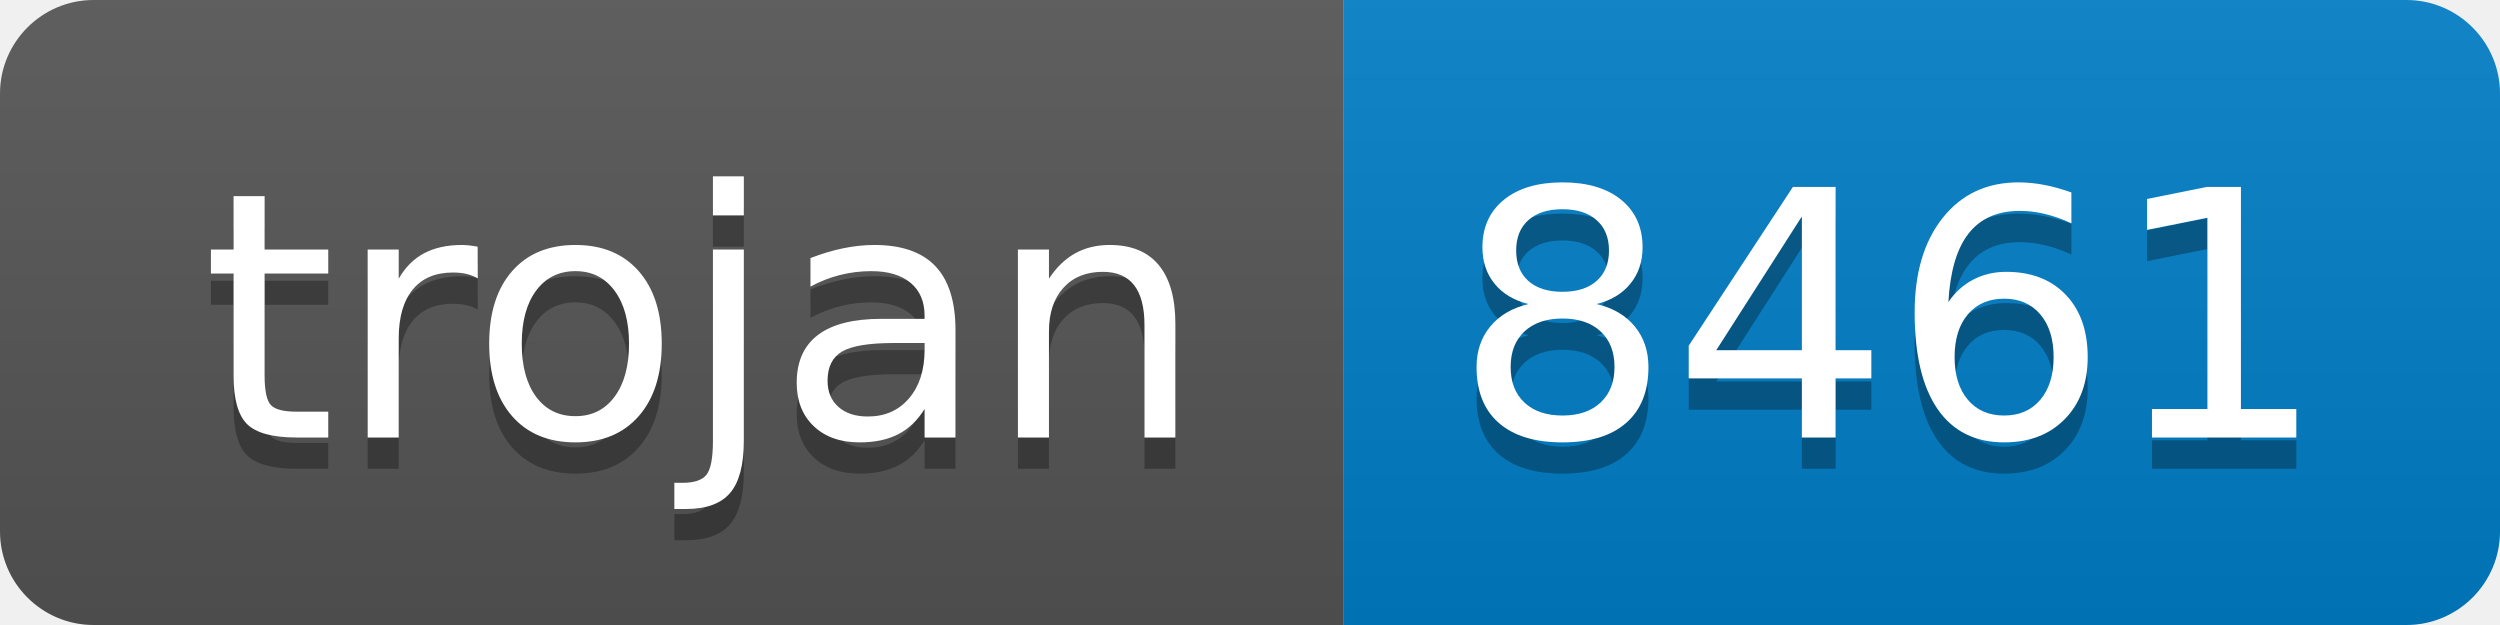
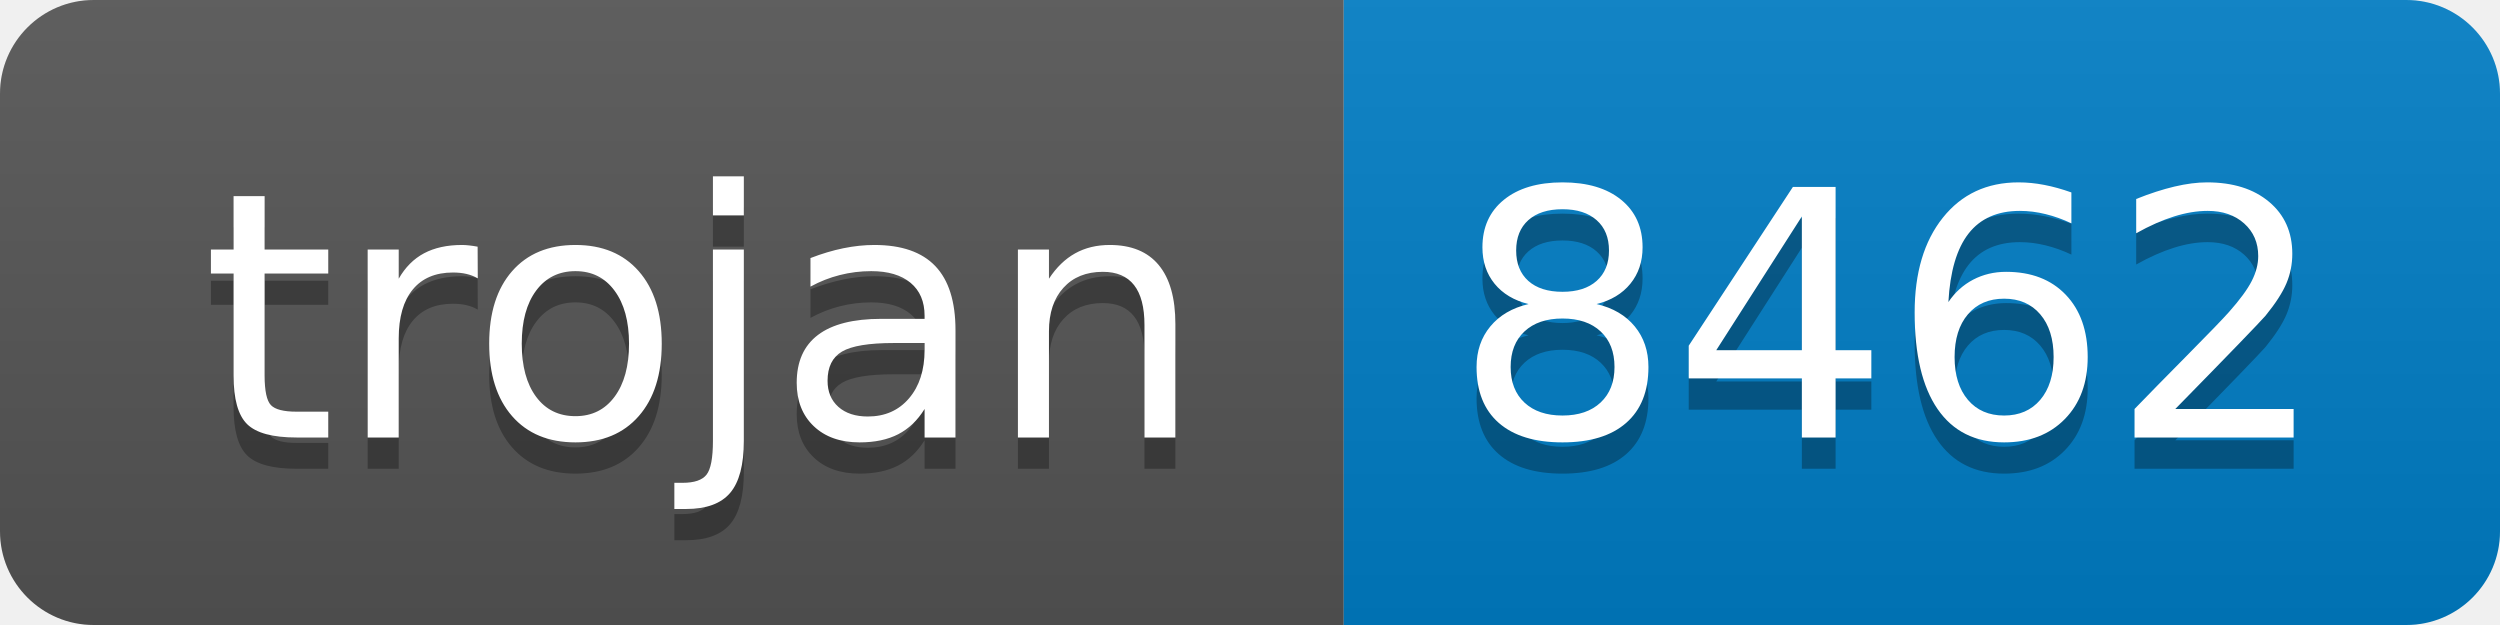
- <svg xmlns="http://www.w3.org/2000/svg" width="80" height="20" role="img" aria-label="trojan: 8461">
+ <svg xmlns="http://www.w3.org/2000/svg" width="80" height="20" role="img" aria-label="trojan: 8462">
  <linearGradient id="s" x2="0" y2="100%">
    <stop offset="0" stop-color="#bbb" stop-opacity=".1" />
    <stop offset="1" stop-opacity=".1" />
  </linearGradient>
  <clipPath id="r">
    <rect width="80" height="20" rx="3" fill="#fff" />
  </clipPath>
  <g clip-path="url(#r)">
    <rect width="43" height="20" fill="#555" />
    <rect x="43" width="37" height="20" fill="#007ec6" />
    <rect width="80" height="20" fill="url(#s)" />
  </g>
  <g fill="#fff" text-anchor="middle" font-family="Verdana,Geneva,DejaVu Sans,sans-serif" text-rendering="geometricPrecision" font-size="110">
    <text aria-hidden="true" x="225" y="150" fill="#010101" fill-opacity=".3" transform="scale(.1)" textLength="330">trojan</text>
    <text x="225" y="140" transform="scale(.1)" fill="#fff" textLength="330">trojan</text>
-     <text aria-hidden="true" x="605" y="150" fill="#010101" fill-opacity=".3" transform="scale(.1)" textLength="270">8461</text>
-     <text x="605" y="140" transform="scale(.1)" fill="#fff" textLength="270">8461</text>
+     <text aria-hidden="true" x="605" y="150" fill="#010101" fill-opacity=".3" transform="scale(.1)" textLength="270">8462</text>
+     <text x="605" y="140" transform="scale(.1)" fill="#fff" textLength="270">8462</text>
  </g>
</svg>
